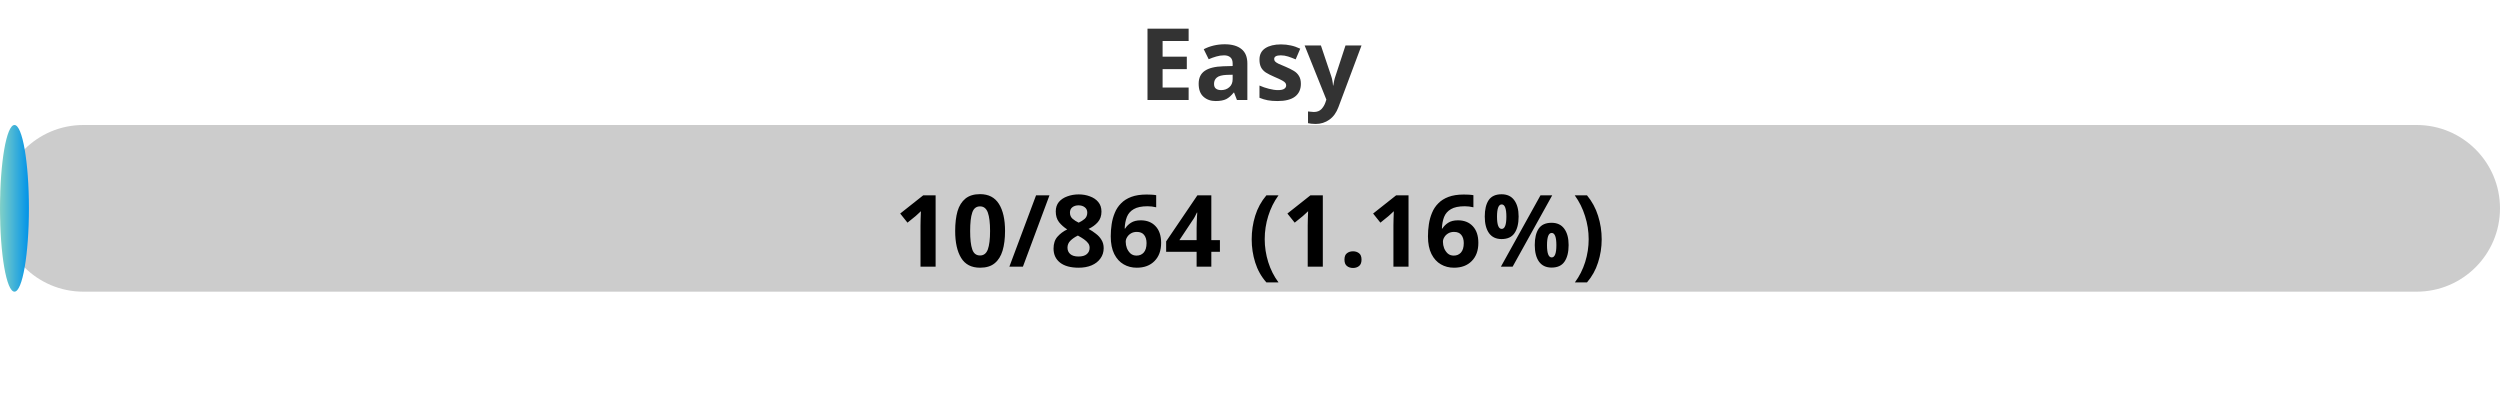
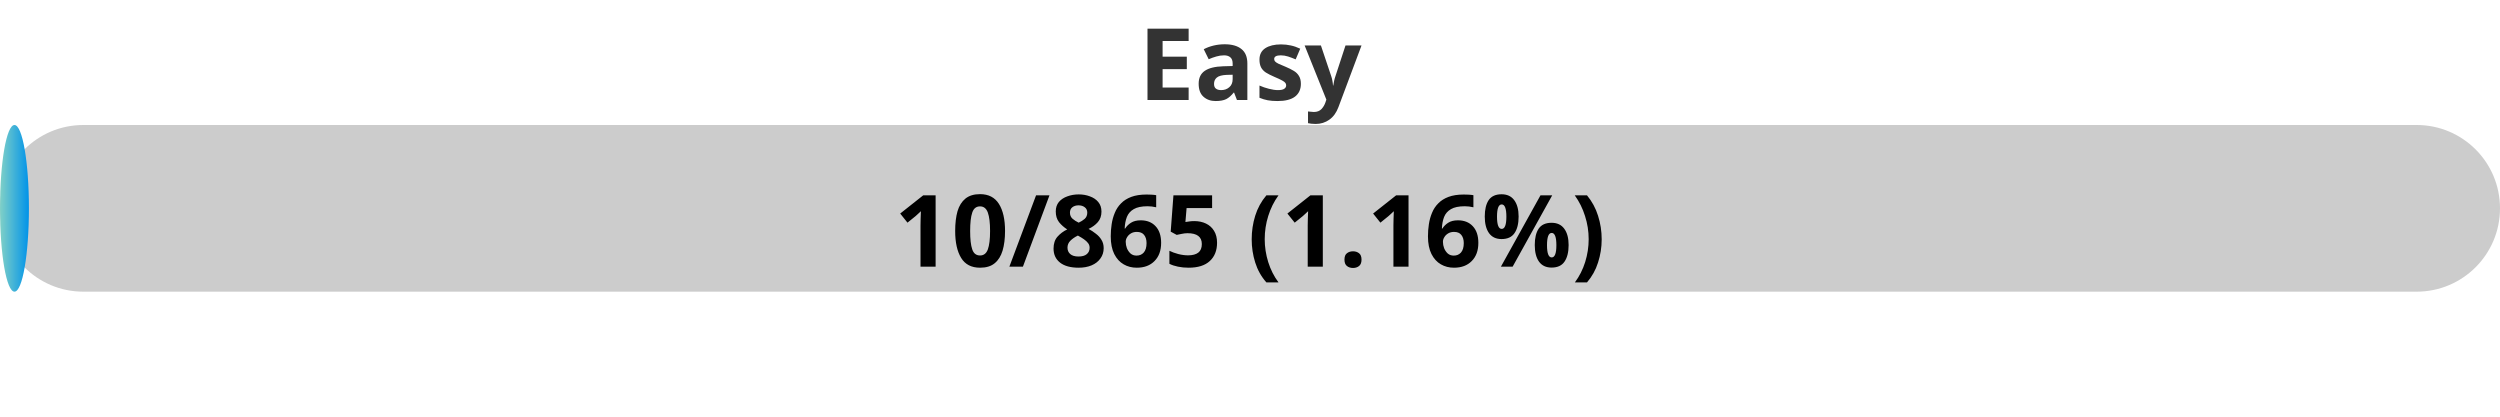
<svg xmlns="http://www.w3.org/2000/svg" width="300" height="50">
  <defs>
    <linearGradient id="gradient" x1="0%" y1="0%" x2="100%" y2="0%">
      <stop offset="0%" stop-color="#80D0C7" />
      <stop offset="100%" stop-color="#0093E9" />
    </linearGradient>
    <style>
            .progress-bar {
                fill: url(#gradient);
            }
            text {
                font-weight: bold;
                font-family: Verdana, Geneva, sans-serif;
            }
        </style>
  </defs>
  <rect x="0" y="15" width="300" height="20" rx="10" fill="#ccc" />
  <rect x="0" y="15" width="3.47" height="20" rx="10" class="progress-bar" />
  <text x="150" y="12" text-anchor="middle" font-size="12" fill="#333">Easy</text>
-   <text x="150" y="32" text-anchor="middle" font-size="12" fill="#000">10/864 (1.16%)</text>
+   <text x="150" y="32" text-anchor="middle" font-size="12" fill="#000">10/865 (1.16%)</text>
</svg>
